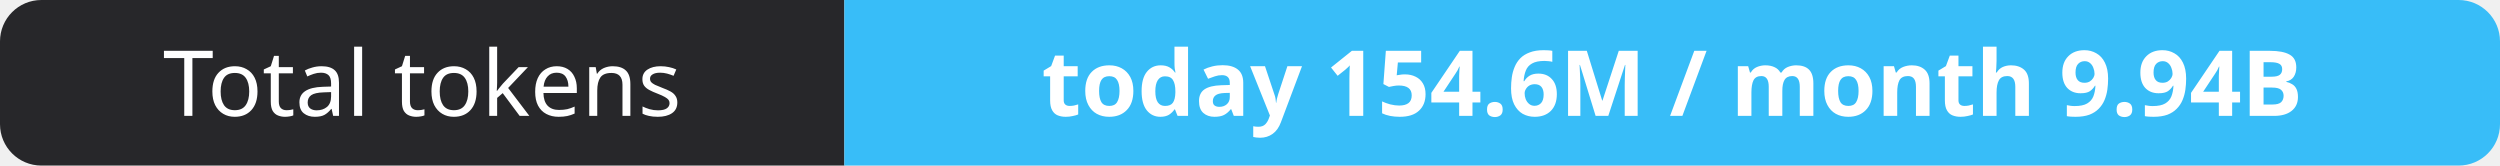
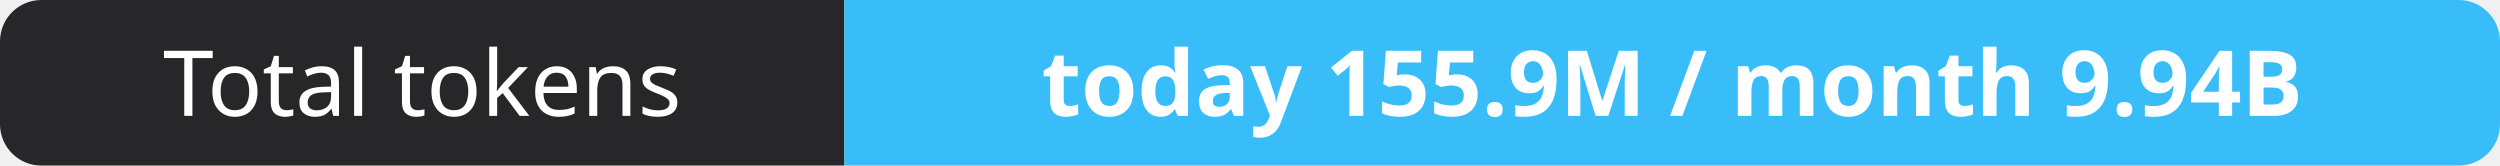
- <svg xmlns="http://www.w3.org/2000/svg" width="302" height="20" role="img" aria-label="Total tokens: today 154.6M / month 9.94B">
+ <svg xmlns="http://www.w3.org/2000/svg" width="302" height="20" role="img" aria-label="Total tokens: today 155.9M / month 9.94B">
  <clipPath id="r">
    <rect width="302" height="20" rx="5" fill="#fff" />
  </clipPath>
  <g clip-path="url(#r)">
    <rect width="102" height="20" fill="#27272a" />
    <rect x="102" width="200" height="20" fill="#38bdf8" />
  </g>
  <g fill="#fff" text-anchor="middle" font-family="Verdana,Geneva,sans-serif" font-size="11">
    <text x="51.0" y="14">Total tokens</text>
-     <text x="202.0" y="14" font-weight="700">today 154.6M / month 9.94B</text>
+     <text x="202.0" y="14" font-weight="700">today 155.9M / month 9.94B</text>
  </g>
</svg>
